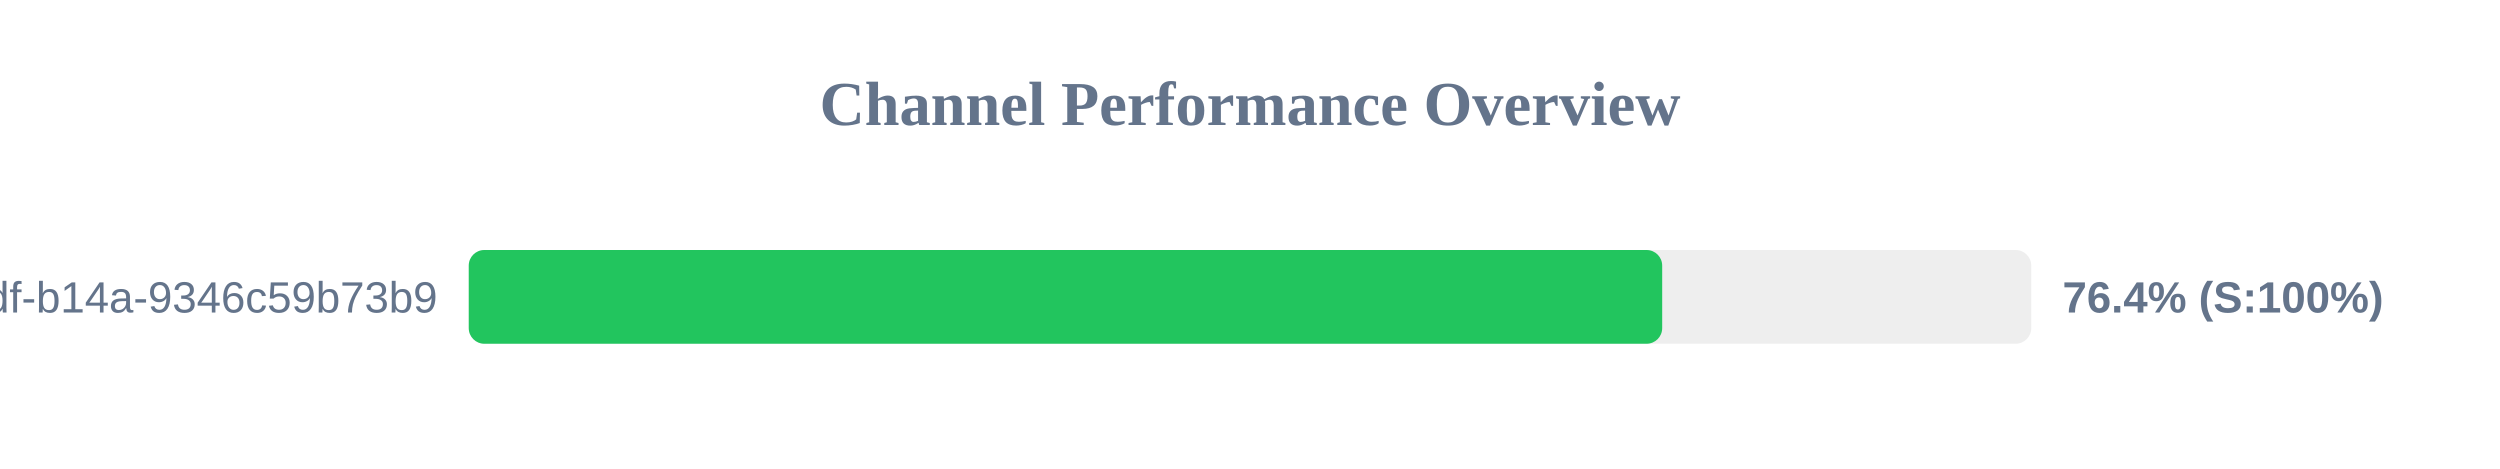
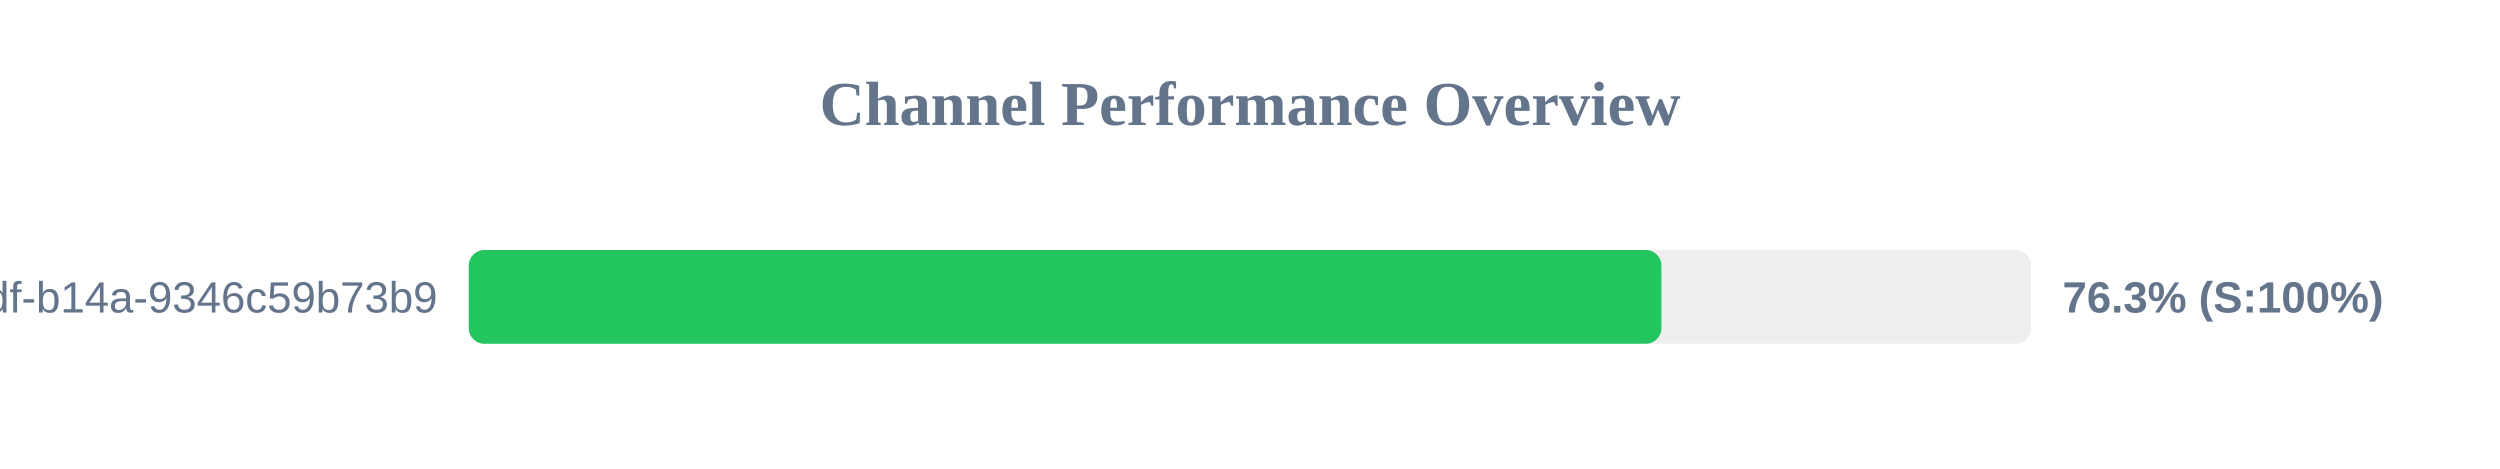
<svg xmlns="http://www.w3.org/2000/svg" width="800" height="150" version="1.1">
  <style>
        .row { font: 14px Arial; fill: #64748b; }
        .score { font: bold 14px Arial; fill: #64748b; }
    </style>
  <text x="400" y="40" text-anchor="middle" font-size="20px" font-weight="bold" fill="#64748b">Channel Performance Overview</text>
  <rect x="150" y="80" width="500" height="30" fill="#eee" rx="5" />
-   <rect x="150" y="80" width="381.9" height="30" fill="#22c55e" rx="5" />
+   <rect x="150" y="80" width="381.65" height="30" fill="#22c55e" rx="5" />
  <text x="140" y="100" text-anchor="end" class="row">?uuid=55ca7a9e-cf90-49df-b14a-9346c59b73b9</text>
-   <text x="660" y="100" text-anchor="start" class="score">76.4% (S:100%)</text>
+   <text x="660" y="100" text-anchor="start" class="score">76.3% (S:100%)</text>
</svg>
